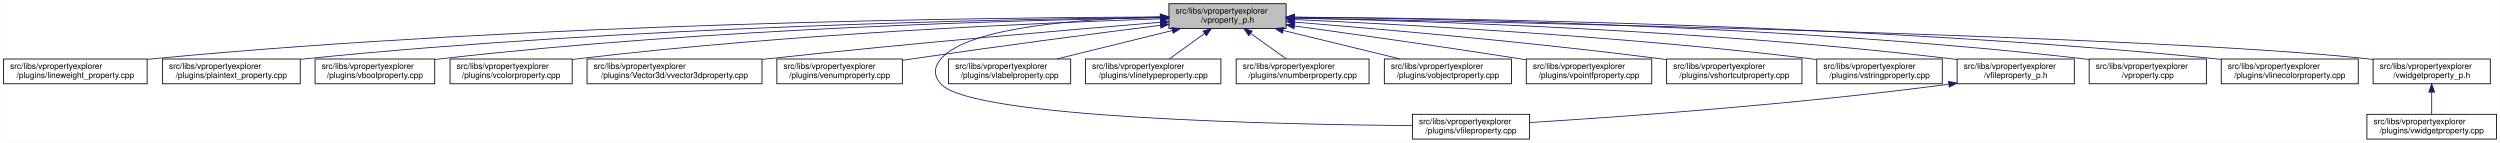
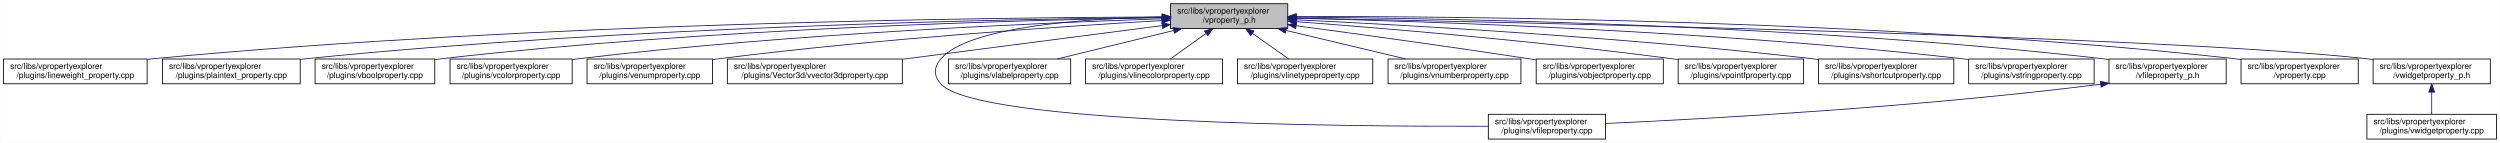
<svg xmlns="http://www.w3.org/2000/svg" xmlns:xlink="http://www.w3.org/1999/xlink" width="3029pt" height="173pt" viewBox="0.00 0.00 3028.50 173.00">
  <g id="graph0" class="graph" transform="scale(1 1) rotate(0) translate(4 169)">
    <polygon fill="white" stroke="transparent" points="-4,4 -4,-169 3024.5,-169 3024.5,4 -4,4" />
    <g id="node1" class="node">
      <g id="a_node1">
        <a xlink:title=" ">
-           <polygon fill="#bfbfbf" stroke="black" points="1412,-134.5 1412,-164.5 1554,-164.5 1554,-134.5 1412,-134.5" />
-           <text text-anchor="start" x="1420" y="-152.5" font-family="Helvetica,sans-Serif" font-size="10.00">src/libs/vpropertyexplorer</text>
-           <text text-anchor="middle" x="1483" y="-141.5" font-family="Helvetica,sans-Serif" font-size="10.00">/vproperty_p.h</text>
+           <polygon fill="#bfbfbf" stroke="black" points="1414,-134.5 1414,-164.5 1556,-164.5 1556,-134.5 1414,-134.5" />
+           <text text-anchor="start" x="1422" y="-152.5" font-family="Helvetica,sans-Serif" font-size="10.00">src/libs/vpropertyexplorer</text>
+           <text text-anchor="middle" x="1485" y="-141.5" font-family="Helvetica,sans-Serif" font-size="10.00">/vproperty_p.h</text>
        </a>
      </g>
    </g>
    <g id="node2" class="node">
      <g id="a_node2">
        <a xlink:href="../../d9/d33/lineweight__property_8cpp.html" target="_top" xlink:title=" ">
          <polygon fill="white" stroke="black" points="0,-67.5 0,-97.5 174,-97.5 174,-67.5 0,-67.5" />
          <text text-anchor="start" x="8" y="-85.5" font-family="Helvetica,sans-Serif" font-size="10.00">src/libs/vpropertyexplorer</text>
          <text text-anchor="middle" x="87" y="-74.5" font-family="Helvetica,sans-Serif" font-size="10.00">/plugins/lineweight_property.cpp</text>
        </a>
      </g>
    </g>
    <g id="edge1" class="edge">
-       <path fill="none" stroke="midnightblue" d="M1401.57,-148.47C1196.5,-147.72 642.39,-141.48 183,-98 180.06,-97.72 177.08,-97.41 174.07,-97.08" />
-       <polygon fill="midnightblue" stroke="midnightblue" points="1401.64,-151.97 1411.65,-148.51 1401.66,-144.97 1401.64,-151.97" />
+       <path fill="none" stroke="midnightblue" d="M1403.81,-148.48C1198.73,-147.75 643.37,-141.56 183,-98 180.06,-97.72 177.08,-97.41 174.07,-97.08" />
+       <polygon fill="midnightblue" stroke="midnightblue" points="1403.88,-151.98 1413.9,-148.51 1403.91,-144.98 1403.88,-151.98" />
    </g>
    <g id="node3" class="node">
      <g id="a_node3">
        <a xlink:href="../../da/d2f/plaintext__property_8cpp.html" target="_top" xlink:title=" ">
          <polygon fill="white" stroke="black" points="192.5,-67.5 192.5,-97.5 359.5,-97.5 359.5,-67.5 192.5,-67.5" />
          <text text-anchor="start" x="200.5" y="-85.5" font-family="Helvetica,sans-Serif" font-size="10.00">src/libs/vpropertyexplorer</text>
          <text text-anchor="middle" x="276" y="-74.5" font-family="Helvetica,sans-Serif" font-size="10.00">/plugins/plaintext_property.cpp</text>
        </a>
      </g>
    </g>
    <g id="edge2" class="edge">
-       <path fill="none" stroke="midnightblue" d="M1401.55,-147.9C1217.09,-145.88 753.52,-136.99 368,-98 365.27,-97.72 362.49,-97.42 359.69,-97.09" />
-       <polygon fill="midnightblue" stroke="midnightblue" points="1401.67,-151.41 1411.71,-148.01 1401.74,-144.41 1401.67,-151.41" />
+       <path fill="none" stroke="midnightblue" d="M1403.74,-147.92C1219.19,-145.92 754.45,-137.07 368,-98 365.27,-97.72 362.49,-97.42 359.69,-97.09" />
+       <polygon fill="midnightblue" stroke="midnightblue" points="1403.87,-151.42 1413.91,-148.02 1403.94,-144.42 1403.87,-151.42" />
    </g>
    <g id="node4" class="node">
      <g id="a_node4">
        <a xlink:href="../../d8/d83/vboolproperty_8cpp.html" target="_top" xlink:title=" ">
          <polygon fill="white" stroke="black" points="377.5,-67.5 377.5,-97.5 522.5,-97.5 522.5,-67.5 377.5,-67.5" />
          <text text-anchor="start" x="385.5" y="-85.5" font-family="Helvetica,sans-Serif" font-size="10.00">src/libs/vpropertyexplorer</text>
          <text text-anchor="middle" x="450" y="-74.5" font-family="Helvetica,sans-Serif" font-size="10.00">/plugins/vboolproperty.cpp</text>
        </a>
      </g>
    </g>
    <g id="edge3" class="edge">
-       <path fill="none" stroke="midnightblue" d="M1401.72,-147.52C1237.08,-144.8 852.58,-134.72 532,-98 528.98,-97.65 525.91,-97.27 522.81,-96.85" />
-       <polygon fill="midnightblue" stroke="midnightblue" points="1401.71,-151.02 1411.77,-147.68 1401.83,-144.02 1401.71,-151.02" />
+       <path fill="none" stroke="midnightblue" d="M1403.86,-147.54C1239.05,-144.84 853.46,-134.8 532,-98 528.98,-97.65 525.91,-97.27 522.81,-96.85" />
+       <polygon fill="midnightblue" stroke="midnightblue" points="1403.86,-151.04 1413.92,-147.7 1403.98,-144.04 1403.86,-151.04" />
    </g>
    <g id="node5" class="node">
      <g id="a_node5">
        <a xlink:href="../../d0/d6b/vcolorproperty_8cpp.html" target="_top" xlink:title=" ">
          <polygon fill="white" stroke="black" points="541,-67.5 541,-97.5 689,-97.5 689,-67.5 541,-67.5" />
          <text text-anchor="start" x="549" y="-85.5" font-family="Helvetica,sans-Serif" font-size="10.00">src/libs/vpropertyexplorer</text>
          <text text-anchor="middle" x="615" y="-74.5" font-family="Helvetica,sans-Serif" font-size="10.00">/plugins/vcolorproperty.cpp</text>
        </a>
      </g>
    </g>
    <g id="edge4" class="edge">
-       <path fill="none" stroke="midnightblue" d="M1401.44,-146.17C1258.51,-141.45 953.66,-128.46 698,-98 695.09,-97.65 692.14,-97.27 689.15,-96.87" />
-       <polygon fill="midnightblue" stroke="midnightblue" points="1401.75,-149.69 1411.86,-146.51 1401.98,-142.69 1401.75,-149.69" />
+       <path fill="none" stroke="midnightblue" d="M1403.94,-146.21C1260.95,-141.52 954.74,-128.57 698,-98 695.09,-97.65 692.14,-97.27 689.15,-96.87" />
+       <polygon fill="midnightblue" stroke="midnightblue" points="1403.84,-149.71 1413.95,-146.53 1404.07,-142.71 1403.84,-149.71" />
    </g>
    <g id="node6" class="node">
      <g id="a_node6">
-         <a xlink:href="../../d2/d8f/vvector3dproperty_8cpp.html" target="_top" xlink:title=" ">
-           <polygon fill="white" stroke="black" points="707,-67.5 707,-97.5 919,-97.5 919,-67.5 707,-67.5" />
+         <a xlink:href="../../d3/d60/venumproperty_8cpp.html" target="_top" xlink:title=" ">
+           <polygon fill="white" stroke="black" points="707,-67.5 707,-97.5 859,-97.5 859,-67.5 707,-67.5" />
          <text text-anchor="start" x="715" y="-85.5" font-family="Helvetica,sans-Serif" font-size="10.00">src/libs/vpropertyexplorer</text>
-           <text text-anchor="middle" x="813" y="-74.5" font-family="Helvetica,sans-Serif" font-size="10.00">/plugins/Vector3d/vvector3dproperty.cpp</text>
+           <text text-anchor="middle" x="783" y="-74.5" font-family="Helvetica,sans-Serif" font-size="10.00">/plugins/venumproperty.cpp</text>
        </a>
      </g>
    </g>
    <g id="edge5" class="edge">
-       <path fill="none" stroke="midnightblue" d="M1401.77,-142C1293.55,-133.13 1096.19,-116.25 928,-98 925.1,-97.69 922.16,-97.36 919.19,-97.03" />
-       <polygon fill="midnightblue" stroke="midnightblue" points="1401.71,-145.5 1411.96,-142.83 1402.28,-138.53 1401.71,-145.5" />
+       <path fill="none" stroke="midnightblue" d="M1403.47,-144.1C1285.17,-137.2 1059.17,-122.08 868,-98 865.18,-97.64 862.31,-97.26 859.41,-96.86" />
+       <polygon fill="midnightblue" stroke="midnightblue" points="1403.35,-147.6 1413.54,-144.68 1403.75,-140.61 1403.35,-147.6" />
    </g>
    <g id="node7" class="node">
      <g id="a_node7">
-         <a xlink:href="../../d3/d60/venumproperty_8cpp.html" target="_top" xlink:title=" ">
-           <polygon fill="white" stroke="black" points="937,-67.5 937,-97.5 1089,-97.5 1089,-67.5 937,-67.5" />
-           <text text-anchor="start" x="945" y="-85.5" font-family="Helvetica,sans-Serif" font-size="10.00">src/libs/vpropertyexplorer</text>
-           <text text-anchor="middle" x="1013" y="-74.5" font-family="Helvetica,sans-Serif" font-size="10.00">/plugins/venumproperty.cpp</text>
+         <a xlink:href="../../d2/d8f/vvector3dproperty_8cpp.html" target="_top" xlink:title=" ">
+           <polygon fill="white" stroke="black" points="877,-67.5 877,-97.5 1089,-97.5 1089,-67.5 877,-67.5" />
+           <text text-anchor="start" x="885" y="-85.5" font-family="Helvetica,sans-Serif" font-size="10.00">src/libs/vpropertyexplorer</text>
+           <text text-anchor="middle" x="983" y="-74.5" font-family="Helvetica,sans-Serif" font-size="10.00">/plugins/Vector3d/vvector3dproperty.cpp</text>
        </a>
      </g>
    </g>
    <g id="edge6" class="edge">
-       <path fill="none" stroke="midnightblue" d="M1401.72,-138.36C1324.71,-128.59 1205.87,-113.12 1103,-98 1098.46,-97.33 1093.79,-96.63 1089.09,-95.91" />
-       <polygon fill="midnightblue" stroke="midnightblue" points="1401.47,-141.85 1411.83,-139.64 1402.35,-134.91 1401.47,-141.85" />
+       <path fill="none" stroke="midnightblue" d="M1403.96,-138.01C1318.45,-126.93 1183.32,-109.44 1089.31,-97.26" />
+       <polygon fill="midnightblue" stroke="midnightblue" points="1403.51,-141.48 1413.87,-139.29 1404.41,-134.54 1403.51,-141.48" />
    </g>
    <g id="node8" class="node">
      <g id="a_node8">
        <a xlink:href="../../d7/dd2/vfileproperty_8cpp.html" target="_top" xlink:title=" ">
-           <polygon fill="white" stroke="black" points="1707,-0.5 1707,-30.5 1849,-30.5 1849,-0.5 1707,-0.5" />
-           <text text-anchor="start" x="1715" y="-18.5" font-family="Helvetica,sans-Serif" font-size="10.00">src/libs/vpropertyexplorer</text>
-           <text text-anchor="middle" x="1778" y="-7.5" font-family="Helvetica,sans-Serif" font-size="10.00">/plugins/vfileproperty.cpp</text>
+           <polygon fill="white" stroke="black" points="1799,-0.5 1799,-30.5 1941,-30.5 1941,-0.5 1799,-0.5" />
+           <text text-anchor="start" x="1807" y="-18.5" font-family="Helvetica,sans-Serif" font-size="10.00">src/libs/vpropertyexplorer</text>
+           <text text-anchor="middle" x="1870" y="-7.5" font-family="Helvetica,sans-Serif" font-size="10.00">/plugins/vfileproperty.cpp</text>
        </a>
      </g>
    </g>
    <g id="edge7" class="edge">
-       <path fill="none" stroke="midnightblue" d="M1401.54,-148.44C1309.96,-146.44 1169.64,-136.89 1136,-98 1126.99,-87.58 1126.65,-77.12 1136,-67 1174.11,-25.77 1547.7,-18.15 1706.82,-16.78" />
-       <polygon fill="midnightblue" stroke="midnightblue" points="1401.56,-151.95 1411.62,-148.64 1401.69,-144.95 1401.56,-151.95" />
+       <path fill="none" stroke="midnightblue" d="M1403.86,-148.53C1311.78,-146.64 1169.94,-137.2 1136,-98 1126.98,-87.58 1126.6,-77.07 1136,-67 1180.62,-19.21 1623.4,-15.56 1798.89,-16.02" />
+       <polygon fill="midnightblue" stroke="midnightblue" points="1403.93,-152.03 1414,-148.71 1404.06,-145.03 1403.93,-152.03" />
    </g>
    <g id="node9" class="node">
      <g id="a_node9">
        <a xlink:href="../../d6/ddf/vlabelproperty_8cpp.html" target="_top" xlink:title=" ">
          <polygon fill="white" stroke="black" points="1145,-67.5 1145,-97.5 1293,-97.5 1293,-67.5 1145,-67.5" />
          <text text-anchor="start" x="1153" y="-85.5" font-family="Helvetica,sans-Serif" font-size="10.00">src/libs/vpropertyexplorer</text>
          <text text-anchor="middle" x="1219" y="-74.5" font-family="Helvetica,sans-Serif" font-size="10.00">/plugins/vlabelproperty.cpp</text>
        </a>
      </g>
    </g>
    <g id="edge8" class="edge">
-       <path fill="none" stroke="midnightblue" d="M1416.19,-132.05C1373.03,-121.43 1317.46,-107.74 1276.31,-97.61" />
-       <polygon fill="midnightblue" stroke="midnightblue" points="1415.49,-135.48 1426.04,-134.48 1417.17,-128.69 1415.49,-135.48" />
+       <path fill="none" stroke="midnightblue" d="M1417.69,-132.05C1374.2,-121.43 1318.2,-107.74 1276.75,-97.61" />
+       <polygon fill="midnightblue" stroke="midnightblue" points="1417.06,-135.5 1427.61,-134.48 1418.73,-128.7 1417.06,-135.5" />
    </g>
    <g id="node10" class="node">
      <g id="a_node10">
-         <a xlink:href="../../dc/d32/vlinetypeproperty_8cpp.html" target="_top" xlink:title=" ">
-           <polygon fill="white" stroke="black" points="1311,-67.5 1311,-97.5 1475,-97.5 1475,-67.5 1311,-67.5" />
+         <a xlink:href="../../dd/d22/vlinecolorproperty_8cpp.html" target="_top" xlink:title=" ">
+           <polygon fill="white" stroke="black" points="1311,-67.5 1311,-97.5 1477,-97.5 1477,-67.5 1311,-67.5" />
          <text text-anchor="start" x="1319" y="-85.5" font-family="Helvetica,sans-Serif" font-size="10.00">src/libs/vpropertyexplorer</text>
-           <text text-anchor="middle" x="1393" y="-74.5" font-family="Helvetica,sans-Serif" font-size="10.00">/plugins/vlinetypeproperty.cpp</text>
+           <text text-anchor="middle" x="1394" y="-74.5" font-family="Helvetica,sans-Serif" font-size="10.00">/plugins/vlinecolorproperty.cpp</text>
        </a>
      </g>
    </g>
    <g id="edge9" class="edge">
-       <path fill="none" stroke="midnightblue" d="M1455.24,-128.45C1441.39,-118.45 1424.98,-106.6 1412.49,-97.58" />
-       <polygon fill="midnightblue" stroke="midnightblue" points="1453.32,-131.38 1463.47,-134.4 1457.41,-125.7 1453.32,-131.38" />
+       <path fill="none" stroke="midnightblue" d="M1456.93,-128.45C1442.93,-118.45 1426.34,-106.6 1413.71,-97.58" />
+       <polygon fill="midnightblue" stroke="midnightblue" points="1455.08,-131.43 1465.25,-134.4 1459.15,-125.74 1455.08,-131.43" />
    </g>
    <g id="node11" class="node">
      <g id="a_node11">
-         <a xlink:href="../../d7/dda/vnumberproperty_8cpp.html" target="_top" xlink:title=" ">
-           <polygon fill="white" stroke="black" points="1493.5,-67.5 1493.5,-97.5 1654.5,-97.5 1654.5,-67.5 1493.5,-67.5" />
-           <text text-anchor="start" x="1501.5" y="-85.5" font-family="Helvetica,sans-Serif" font-size="10.00">src/libs/vpropertyexplorer</text>
-           <text text-anchor="middle" x="1574" y="-74.5" font-family="Helvetica,sans-Serif" font-size="10.00">/plugins/vnumberproperty.cpp</text>
+         <a xlink:href="../../dc/d32/vlinetypeproperty_8cpp.html" target="_top" xlink:title=" ">
+           <polygon fill="white" stroke="black" points="1495,-67.5 1495,-97.5 1659,-97.5 1659,-67.5 1495,-67.5" />
+           <text text-anchor="start" x="1503" y="-85.5" font-family="Helvetica,sans-Serif" font-size="10.00">src/libs/vpropertyexplorer</text>
+           <text text-anchor="middle" x="1577" y="-74.5" font-family="Helvetica,sans-Serif" font-size="10.00">/plugins/vlinetypeproperty.cpp</text>
        </a>
      </g>
    </g>
    <g id="edge10" class="edge">
-       <path fill="none" stroke="midnightblue" d="M1511.07,-128.45C1525.07,-118.45 1541.66,-106.6 1554.29,-97.58" />
-       <polygon fill="midnightblue" stroke="midnightblue" points="1508.85,-125.74 1502.75,-134.4 1512.92,-131.43 1508.85,-125.74" />
+       <path fill="none" stroke="midnightblue" d="M1513.38,-128.45C1527.53,-118.45 1544.31,-106.6 1557.08,-97.58" />
+       <polygon fill="midnightblue" stroke="midnightblue" points="1511.11,-125.77 1504.96,-134.4 1515.15,-131.48 1511.11,-125.77" />
    </g>
    <g id="node12" class="node">
      <g id="a_node12">
-         <a xlink:href="../../d5/d66/vobjectproperty_8cpp.html" target="_top" xlink:title=" ">
-           <polygon fill="white" stroke="black" points="1673,-67.5 1673,-97.5 1827,-97.5 1827,-67.5 1673,-67.5" />
-           <text text-anchor="start" x="1681" y="-85.5" font-family="Helvetica,sans-Serif" font-size="10.00">src/libs/vpropertyexplorer</text>
-           <text text-anchor="middle" x="1750" y="-74.5" font-family="Helvetica,sans-Serif" font-size="10.00">/plugins/vobjectproperty.cpp</text>
+         <a xlink:href="../../d7/dda/vnumberproperty_8cpp.html" target="_top" xlink:title=" ">
+           <polygon fill="white" stroke="black" points="1677.5,-67.5 1677.5,-97.5 1838.5,-97.5 1838.5,-67.5 1677.5,-67.5" />
+           <text text-anchor="start" x="1685.5" y="-85.5" font-family="Helvetica,sans-Serif" font-size="10.00">src/libs/vpropertyexplorer</text>
+           <text text-anchor="middle" x="1758" y="-74.5" font-family="Helvetica,sans-Serif" font-size="10.00">/plugins/vnumberproperty.cpp</text>
        </a>
      </g>
    </g>
    <g id="edge11" class="edge">
-       <path fill="none" stroke="midnightblue" d="M1550.57,-132.05C1594.22,-121.43 1650.42,-107.74 1692.04,-97.61" />
-       <polygon fill="midnightblue" stroke="midnightblue" points="1549.49,-128.71 1540.61,-134.48 1551.15,-135.51 1549.49,-128.71" />
+       <path fill="none" stroke="midnightblue" d="M1553.8,-132.12C1598.47,-121.48 1656.1,-107.76 1698.73,-97.61" />
+       <polygon fill="midnightblue" stroke="midnightblue" points="1552.82,-128.75 1543.9,-134.48 1554.44,-135.56 1552.82,-128.75" />
    </g>
    <g id="node13" class="node">
      <g id="a_node13">
-         <a xlink:href="../../d2/dec/vpointfproperty_8cpp.html" target="_top" xlink:title=" ">
-           <polygon fill="white" stroke="black" points="1845,-67.5 1845,-97.5 1997,-97.5 1997,-67.5 1845,-67.5" />
-           <text text-anchor="start" x="1853" y="-85.5" font-family="Helvetica,sans-Serif" font-size="10.00">src/libs/vpropertyexplorer</text>
-           <text text-anchor="middle" x="1921" y="-74.5" font-family="Helvetica,sans-Serif" font-size="10.00">/plugins/vpointfproperty.cpp</text>
+         <a xlink:href="../../d5/d66/vobjectproperty_8cpp.html" target="_top" xlink:title=" ">
+           <polygon fill="white" stroke="black" points="1857,-67.5 1857,-97.5 2011,-97.5 2011,-67.5 1857,-67.5" />
+           <text text-anchor="start" x="1865" y="-85.5" font-family="Helvetica,sans-Serif" font-size="10.00">src/libs/vpropertyexplorer</text>
+           <text text-anchor="middle" x="1934" y="-74.5" font-family="Helvetica,sans-Serif" font-size="10.00">/plugins/vobjectproperty.cpp</text>
        </a>
      </g>
    </g>
    <g id="edge12" class="edge">
-       <path fill="none" stroke="midnightblue" d="M1564.38,-137.49C1635.99,-127.65 1743.02,-112.58 1836,-98 1838.81,-97.56 1841.67,-97.1 1844.56,-96.64" />
-       <polygon fill="midnightblue" stroke="midnightblue" points="1563.51,-134.08 1554.08,-138.9 1564.46,-141.01 1563.51,-134.08" />
+       <path fill="none" stroke="midnightblue" d="M1566.28,-137.79C1639.71,-127.96 1750.7,-112.74 1847,-98 1850.18,-97.51 1853.42,-97.01 1856.7,-96.49" />
+       <polygon fill="midnightblue" stroke="midnightblue" points="1565.62,-134.35 1556.17,-139.14 1566.55,-141.28 1565.62,-134.35" />
    </g>
    <g id="node14" class="node">
      <g id="a_node14">
-         <a xlink:href="../../de/d34/vshortcutproperty_8cpp.html" target="_top" xlink:title=" ">
-           <polygon fill="white" stroke="black" points="2015,-67.5 2015,-97.5 2179,-97.5 2179,-67.5 2015,-67.5" />
-           <text text-anchor="start" x="2023" y="-85.5" font-family="Helvetica,sans-Serif" font-size="10.00">src/libs/vpropertyexplorer</text>
-           <text text-anchor="middle" x="2097" y="-74.5" font-family="Helvetica,sans-Serif" font-size="10.00">/plugins/vshortcutproperty.cpp</text>
+         <a xlink:href="../../d2/dec/vpointfproperty_8cpp.html" target="_top" xlink:title=" ">
+           <polygon fill="white" stroke="black" points="2029,-67.5 2029,-97.5 2181,-97.5 2181,-67.5 2029,-67.5" />
+           <text text-anchor="start" x="2037" y="-85.5" font-family="Helvetica,sans-Serif" font-size="10.00">src/libs/vpropertyexplorer</text>
+           <text text-anchor="middle" x="2105" y="-74.5" font-family="Helvetica,sans-Serif" font-size="10.00">/plugins/vpointfproperty.cpp</text>
        </a>
      </g>
    </g>
    <g id="edge13" class="edge">
-       <path fill="none" stroke="midnightblue" d="M1564.23,-142.22C1667.21,-133.9 1850.13,-117.92 2006,-98 2008.86,-97.63 2011.76,-97.25 2014.69,-96.85" />
-       <polygon fill="midnightblue" stroke="midnightblue" points="1563.9,-138.74 1554.21,-143.03 1564.46,-145.71 1563.9,-138.74" />
+       <path fill="none" stroke="midnightblue" d="M1566.37,-142.72C1671.42,-134.83 1859.78,-119.2 2020,-98 2022.82,-97.63 2025.69,-97.23 2028.59,-96.81" />
+       <polygon fill="midnightblue" stroke="midnightblue" points="1565.87,-139.25 1556.15,-143.49 1566.39,-146.23 1565.87,-139.25" />
    </g>
    <g id="node15" class="node">
      <g id="a_node15">
-         <a xlink:href="../../dc/d18/vstringproperty_8cpp.html" target="_top" xlink:title=" ">
-           <polygon fill="white" stroke="black" points="2197,-67.5 2197,-97.5 2349,-97.5 2349,-67.5 2197,-67.5" />
-           <text text-anchor="start" x="2205" y="-85.5" font-family="Helvetica,sans-Serif" font-size="10.00">src/libs/vpropertyexplorer</text>
-           <text text-anchor="middle" x="2273" y="-74.5" font-family="Helvetica,sans-Serif" font-size="10.00">/plugins/vstringproperty.cpp</text>
+         <a xlink:href="../../de/d34/vshortcutproperty_8cpp.html" target="_top" xlink:title=" ">
+           <polygon fill="white" stroke="black" points="2199,-67.5 2199,-97.5 2363,-97.5 2363,-67.5 2199,-67.5" />
+           <text text-anchor="start" x="2207" y="-85.5" font-family="Helvetica,sans-Serif" font-size="10.00">src/libs/vpropertyexplorer</text>
+           <text text-anchor="middle" x="2281" y="-74.5" font-family="Helvetica,sans-Serif" font-size="10.00">/plugins/vshortcutproperty.cpp</text>
        </a>
      </g>
    </g>
    <g id="edge14" class="edge">
-       <path fill="none" stroke="midnightblue" d="M1564.4,-145.25C1695.9,-139.42 1963.08,-125.17 2188,-98 2190.82,-97.66 2193.7,-97.29 2196.6,-96.9" />
-       <polygon fill="midnightblue" stroke="midnightblue" points="1563.85,-141.77 1554.02,-145.7 1564.16,-148.76 1563.85,-141.77" />
+       <path fill="none" stroke="midnightblue" d="M1566.23,-144.97C1697.64,-138.74 1964.86,-123.95 2190,-98 2192.86,-97.67 2195.77,-97.32 2198.7,-96.94" />
+       <polygon fill="midnightblue" stroke="midnightblue" points="1566.06,-141.47 1556.24,-145.44 1566.39,-148.46 1566.06,-141.47" />
    </g>
    <g id="node16" class="node">
      <g id="a_node16">
-         <a xlink:href="../../dc/de7/vfileproperty__p_8h.html" target="_top" xlink:title=" ">
-           <polygon fill="white" stroke="black" points="2367,-67.5 2367,-97.5 2509,-97.5 2509,-67.5 2367,-67.5" />
-           <text text-anchor="start" x="2375" y="-85.5" font-family="Helvetica,sans-Serif" font-size="10.00">src/libs/vpropertyexplorer</text>
-           <text text-anchor="middle" x="2438" y="-74.5" font-family="Helvetica,sans-Serif" font-size="10.00">/vfileproperty_p.h</text>
+         <a xlink:href="../../dc/d18/vstringproperty_8cpp.html" target="_top" xlink:title=" ">
+           <polygon fill="white" stroke="black" points="2381,-67.5 2381,-97.5 2533,-97.5 2533,-67.5 2381,-67.5" />
+           <text text-anchor="start" x="2389" y="-85.5" font-family="Helvetica,sans-Serif" font-size="10.00">src/libs/vpropertyexplorer</text>
+           <text text-anchor="middle" x="2457" y="-74.5" font-family="Helvetica,sans-Serif" font-size="10.00">/plugins/vstringproperty.cpp</text>
        </a>
      </g>
    </g>
    <g id="edge15" class="edge">
-       <path fill="none" stroke="midnightblue" d="M1564.52,-147.1C1719.56,-143.71 2067.4,-132.59 2358,-98 2360.94,-97.65 2363.94,-97.26 2366.97,-96.84" />
-       <polygon fill="midnightblue" stroke="midnightblue" points="1564.07,-143.61 1554.14,-147.32 1564.22,-150.61 1564.07,-143.61" />
+       <path fill="none" stroke="midnightblue" d="M1566.24,-146.92C1722.67,-143.2 2076.38,-131.52 2372,-98 2374.83,-97.68 2377.7,-97.33 2380.6,-96.95" />
+       <polygon fill="midnightblue" stroke="midnightblue" points="1566.14,-143.42 1556.23,-147.15 1566.31,-150.42 1566.14,-143.42" />
    </g>
    <g id="node17" class="node">
      <g id="a_node17">
-         <a xlink:href="../../d8/dd2/vproperty_8cpp.html" target="_top" xlink:title=" ">
-           <polygon fill="white" stroke="black" points="2527,-67.5 2527,-97.5 2669,-97.5 2669,-67.5 2527,-67.5" />
-           <text text-anchor="start" x="2535" y="-85.5" font-family="Helvetica,sans-Serif" font-size="10.00">src/libs/vpropertyexplorer</text>
-           <text text-anchor="middle" x="2598" y="-74.5" font-family="Helvetica,sans-Serif" font-size="10.00">/vproperty.cpp</text>
-         </a>
-       </g>
-     </g>
-     <g id="edge17" class="edge">
-       <path fill="none" stroke="midnightblue" d="M1564.32,-148.13C1739.32,-146.56 2164.45,-138.49 2518,-98 2520.94,-97.66 2523.95,-97.28 2526.97,-96.87" />
-       <polygon fill="midnightblue" stroke="midnightblue" points="1564.13,-144.64 1554.16,-148.22 1564.19,-151.64 1564.13,-144.64" />
+         <a xlink:href="../../dc/de7/vfileproperty__p_8h.html" target="_top" xlink:title=" ">
+           <polygon fill="white" stroke="black" points="2551,-67.5 2551,-97.5 2693,-97.5 2693,-67.5 2551,-67.5" />
+           <text text-anchor="start" x="2559" y="-85.5" font-family="Helvetica,sans-Serif" font-size="10.00">src/libs/vpropertyexplorer</text>
+           <text text-anchor="middle" x="2622" y="-74.5" font-family="Helvetica,sans-Serif" font-size="10.00">/vfileproperty_p.h</text>
+         </a>
+       </g>
+     </g>
+     <g id="edge16" class="edge">
+       <path fill="none" stroke="midnightblue" d="M1566.13,-148.25C1743.64,-146.92 2179.63,-139.31 2542,-98 2544.95,-97.66 2547.95,-97.29 2550.97,-96.87" />
+       <polygon fill="midnightblue" stroke="midnightblue" points="1566.06,-144.75 1556.08,-148.32 1566.11,-151.75 1566.06,-144.75" />
    </g>
    <g id="node18" class="node">
      <g id="a_node18">
-         <a xlink:href="../../dd/d22/vlinecolorproperty_8cpp.html" target="_top" xlink:title=" ">
-           <polygon fill="white" stroke="black" points="2687,-67.5 2687,-97.5 2853,-97.5 2853,-67.5 2687,-67.5" />
-           <text text-anchor="start" x="2695" y="-85.5" font-family="Helvetica,sans-Serif" font-size="10.00">src/libs/vpropertyexplorer</text>
-           <text text-anchor="middle" x="2770" y="-74.5" font-family="Helvetica,sans-Serif" font-size="10.00">/plugins/vlinecolorproperty.cpp</text>
+         <a xlink:href="../../d8/dd2/vproperty_8cpp.html" target="_top" xlink:title=" ">
+           <polygon fill="white" stroke="black" points="2711,-67.5 2711,-97.5 2853,-97.5 2853,-67.5 2711,-67.5" />
+           <text text-anchor="start" x="2719" y="-85.5" font-family="Helvetica,sans-Serif" font-size="10.00">src/libs/vpropertyexplorer</text>
+           <text text-anchor="middle" x="2782" y="-74.5" font-family="Helvetica,sans-Serif" font-size="10.00">/vproperty.cpp</text>
        </a>
      </g>
    </g>
    <g id="edge18" class="edge">
-       <path fill="none" stroke="midnightblue" d="M1564.34,-148.26C1757.83,-146.98 2260.59,-139.58 2678,-98 2680.9,-97.71 2683.84,-97.39 2686.81,-97.05" />
-       <polygon fill="midnightblue" stroke="midnightblue" points="1564.23,-144.76 1554.25,-148.32 1564.27,-151.76 1564.23,-144.76" />
+       <path fill="none" stroke="midnightblue" d="M1566.47,-148.99C1762.61,-149.32 2276.38,-145.17 2702,-98 2704.95,-97.67 2707.95,-97.3 2710.97,-96.9" />
+       <polygon fill="midnightblue" stroke="midnightblue" points="1566.26,-145.49 1556.25,-148.96 1566.24,-152.49 1566.26,-145.49" />
    </g>
    <g id="node19" class="node">
      <g id="a_node19">
        <a xlink:href="../../d4/d5a/vwidgetproperty__p_8h.html" target="_top" xlink:title=" ">
          <polygon fill="white" stroke="black" points="2871,-67.5 2871,-97.5 3013,-97.5 3013,-67.5 2871,-67.5" />
          <text text-anchor="start" x="2879" y="-85.5" font-family="Helvetica,sans-Serif" font-size="10.00">src/libs/vpropertyexplorer</text>
          <text text-anchor="middle" x="2942" y="-74.5" font-family="Helvetica,sans-Serif" font-size="10.00">/vwidgetproperty_p.h</text>
        </a>
      </g>
    </g>
    <g id="edge19" class="edge">
-       <path fill="none" stroke="midnightblue" d="M1564.56,-147.04C1820.88,-142.22 2608.14,-125.51 2862,-98 2864.95,-97.68 2867.95,-97.32 2870.98,-96.92" />
-       <polygon fill="midnightblue" stroke="midnightblue" points="1564.15,-143.55 1554.21,-147.24 1564.28,-150.55 1564.15,-143.55" />
-     </g>
-     <g id="edge16" class="edge">
-       <path fill="none" stroke="midnightblue" d="M2356.83,-66.92C2167.84,-42.03 1956.92,-27.2 1849.21,-20.57" />
-       <polygon fill="midnightblue" stroke="midnightblue" points="2356.58,-70.42 2366.95,-68.27 2357.5,-63.48 2356.58,-70.42" />
+       <path fill="none" stroke="midnightblue" d="M1566.45,-147.04C1822.39,-142.21 2608.51,-125.48 2862,-98 2864.95,-97.68 2867.95,-97.32 2870.98,-96.92" />
+       <polygon fill="midnightblue" stroke="midnightblue" points="1566.04,-143.55 1556.11,-147.23 1566.18,-150.55 1566.04,-143.55" />
+     </g>
+     <g id="edge17" class="edge">
+       <path fill="none" stroke="midnightblue" d="M2540.97,-66.96C2316.53,-38.73 2062.57,-24.9 1941.36,-19.41" />
+       <polygon fill="midnightblue" stroke="midnightblue" points="2540.6,-70.44 2550.96,-68.23 2541.48,-63.5 2540.6,-70.44" />
    </g>
    <g id="node20" class="node">
      <g id="a_node20">
        <a xlink:href="../../dc/ddd/vwidgetproperty_8cpp.html" target="_top" xlink:title=" ">
          <polygon fill="white" stroke="black" points="2863.5,-0.5 2863.5,-30.5 3020.5,-30.5 3020.5,-0.5 2863.5,-0.5" />
          <text text-anchor="start" x="2871.5" y="-18.5" font-family="Helvetica,sans-Serif" font-size="10.00">src/libs/vpropertyexplorer</text>
          <text text-anchor="middle" x="2942" y="-7.5" font-family="Helvetica,sans-Serif" font-size="10.00">/plugins/vwidgetproperty.cpp</text>
        </a>
      </g>
    </g>
    <g id="edge20" class="edge">
      <path fill="none" stroke="midnightblue" d="M2942,-57.11C2942,-48.15 2942,-38.32 2942,-30.58" />
      <polygon fill="midnightblue" stroke="midnightblue" points="2938.5,-57.4 2942,-67.4 2945.5,-57.4 2938.5,-57.4" />
    </g>
  </g>
</svg>
